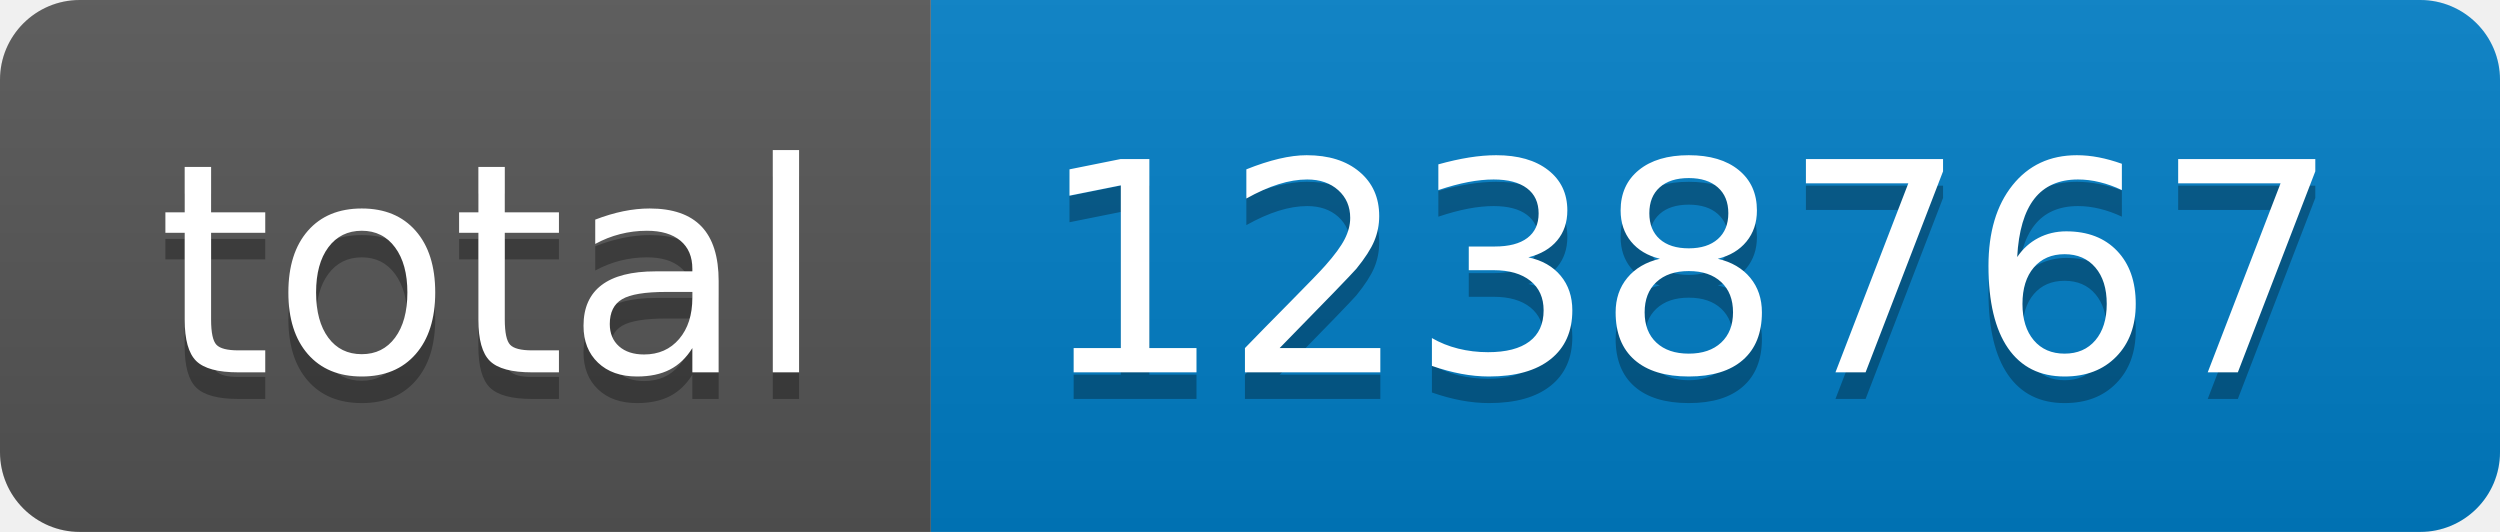
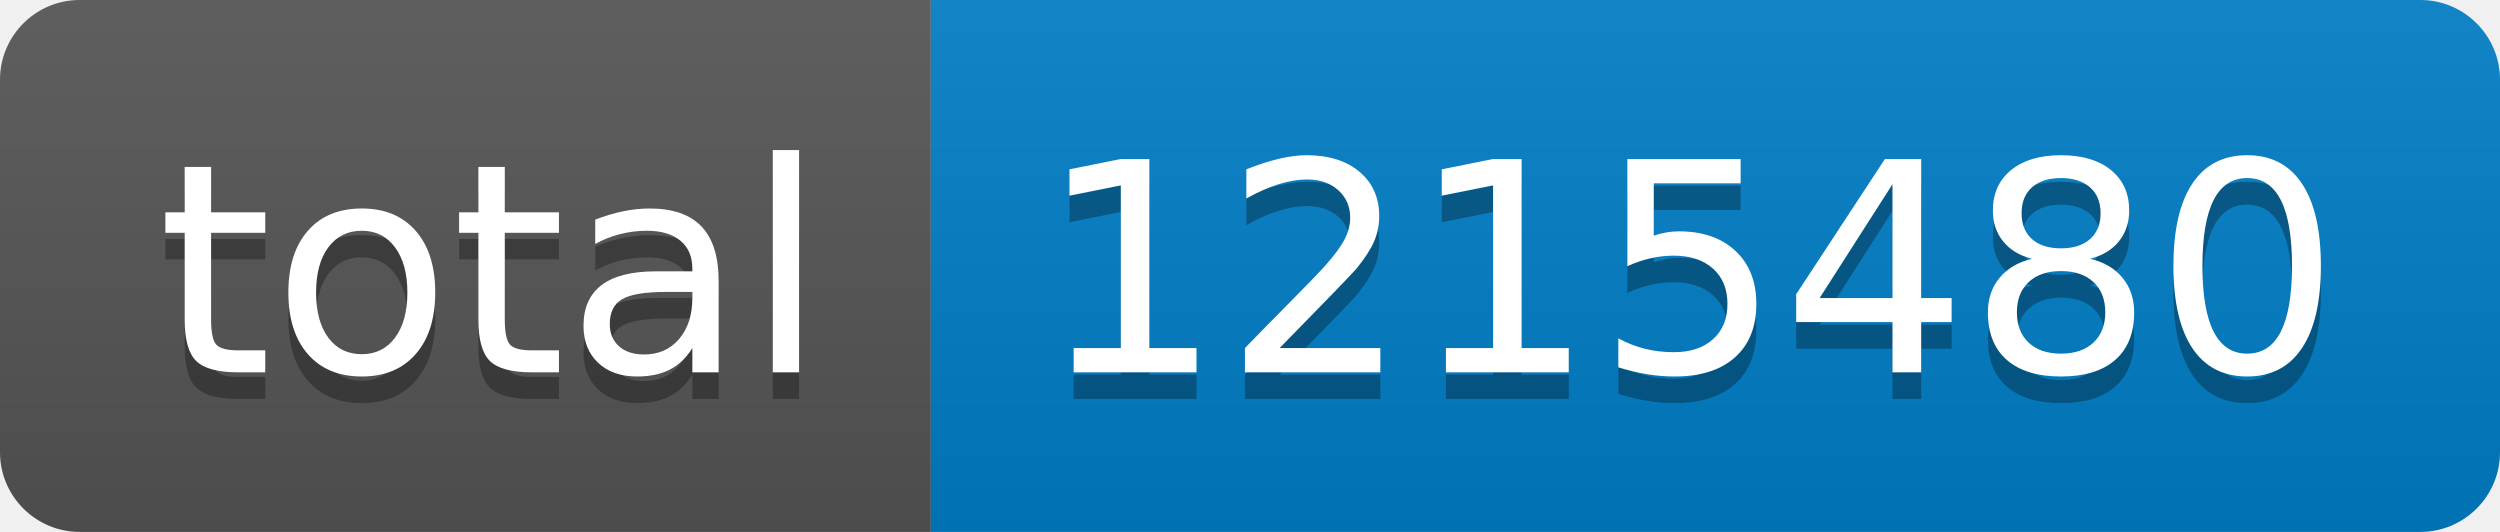
- <svg xmlns="http://www.w3.org/2000/svg" width="94" height="20" role="img" aria-label="total: 1238767">
+ <svg xmlns="http://www.w3.org/2000/svg" width="94" height="20" role="img" aria-label="total: 1215480">
  <linearGradient id="s" x2="0" y2="100%">
    <stop offset="0" stop-color="#bbb" stop-opacity=".1" />
    <stop offset="1" stop-opacity=".1" />
  </linearGradient>
  <clipPath id="r">
    <rect width="94" height="20" rx="3" fill="#fff" />
  </clipPath>
  <g clip-path="url(#r)">
    <rect width="35" height="20" fill="#555" />
    <rect x="35" width="59" height="20" fill="#007ec6" />
    <rect width="94" height="20" fill="url(#s)" />
  </g>
  <g fill="#fff" text-anchor="middle" font-family="Verdana,Geneva,DejaVu Sans,sans-serif" text-rendering="geometricPrecision" font-size="110">
    <text aria-hidden="true" x="185" y="150" fill="#010101" fill-opacity=".3" transform="scale(.1)" textLength="250">total</text>
    <text x="185" y="140" transform="scale(.1)" fill="#fff" textLength="250">total</text>
-     <text aria-hidden="true" x="635" y="150" fill="#010101" fill-opacity=".3" transform="scale(.1)" textLength="490">1238767</text>
-     <text x="635" y="140" transform="scale(.1)" fill="#fff" textLength="490">1238767</text>
+     <text aria-hidden="true" x="635" y="150" fill="#010101" fill-opacity=".3" transform="scale(.1)" textLength="490">1215480</text>
+     <text x="635" y="140" transform="scale(.1)" fill="#fff" textLength="490">1215480</text>
  </g>
</svg>
